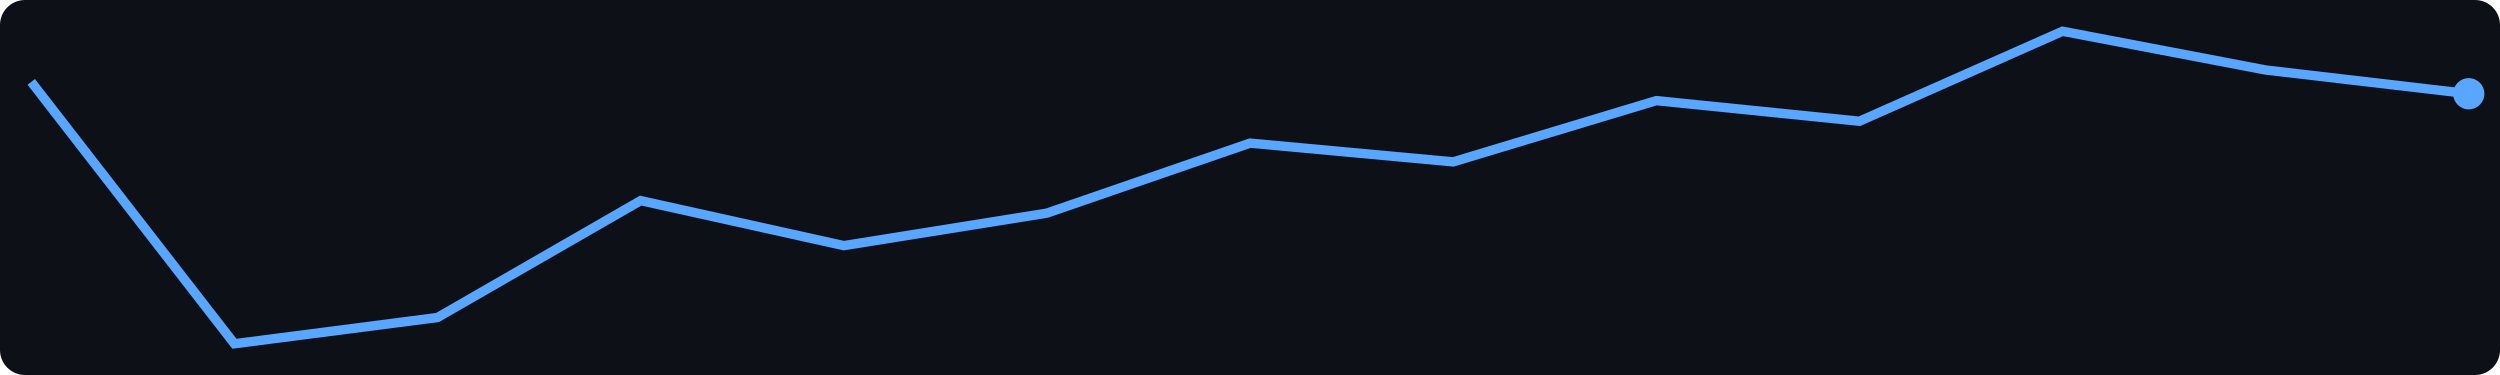
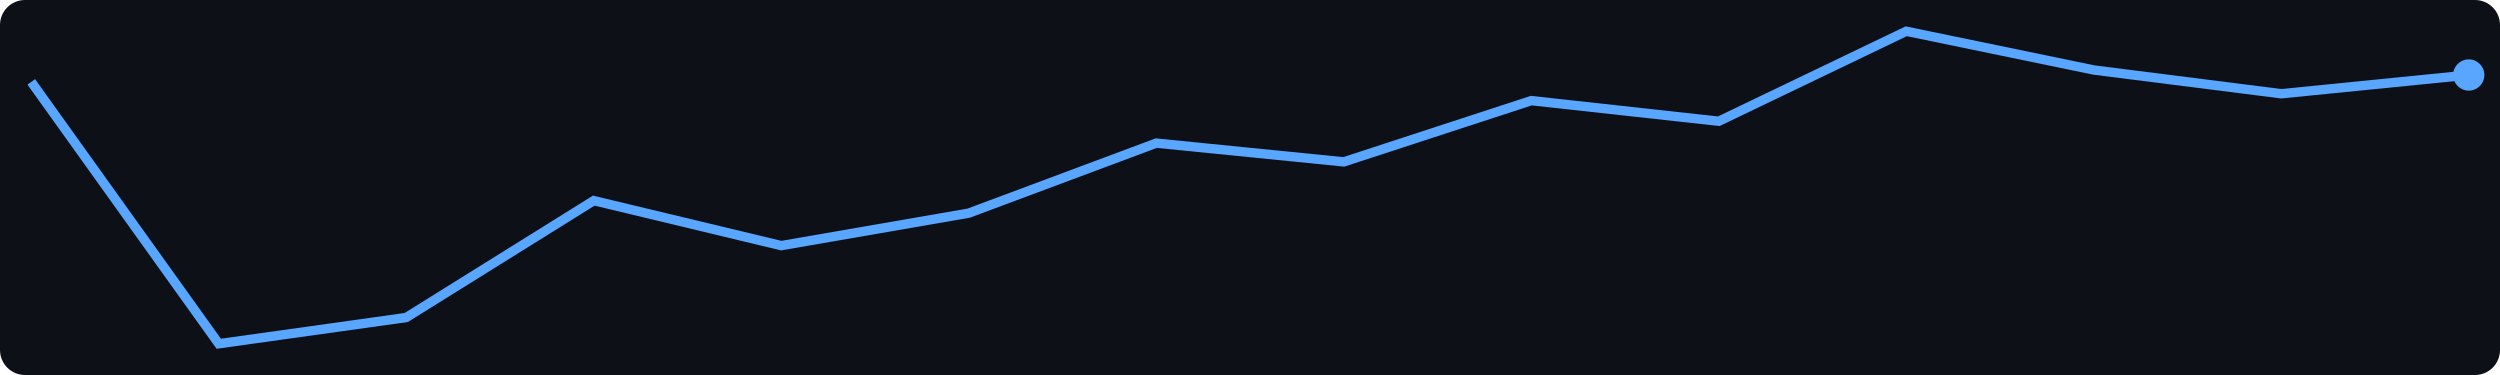
<svg xmlns="http://www.w3.org/2000/svg" width="400" height="60">
  <rect width="400" height="60" fill="#0d1117" rx="4" />
-   <polyline points="5.0,13.1 37.5,55.0 70.0,50.8 102.5,32.1 135.0,39.3 167.5,34.1 200.0,22.9 232.5,25.9 265.0,16.1 297.5,19.4 330.0,5.0 362.5,11.2 395.0,15.0" fill="none" stroke="#58a6ff" stroke-width="1.5" />
-   <circle cx="395.0" cy="15.0" r="2.5" fill="#58a6ff" />
+   <polyline points="5.0,13.1 35.0,55.0 65.0,50.8 95.0,32.1 125.0,39.3 155.0,34.1 185.0,22.9 215.0,25.9 245.0,16.1 275.0,19.4 305.0,5.0 335.0,11.2 365.0,15.0 395.0,12.0" fill="none" stroke="#58a6ff" stroke-width="1.5" />
+   <circle cx="395.0" cy="12.0" r="2.5" fill="#58a6ff" />
</svg>
